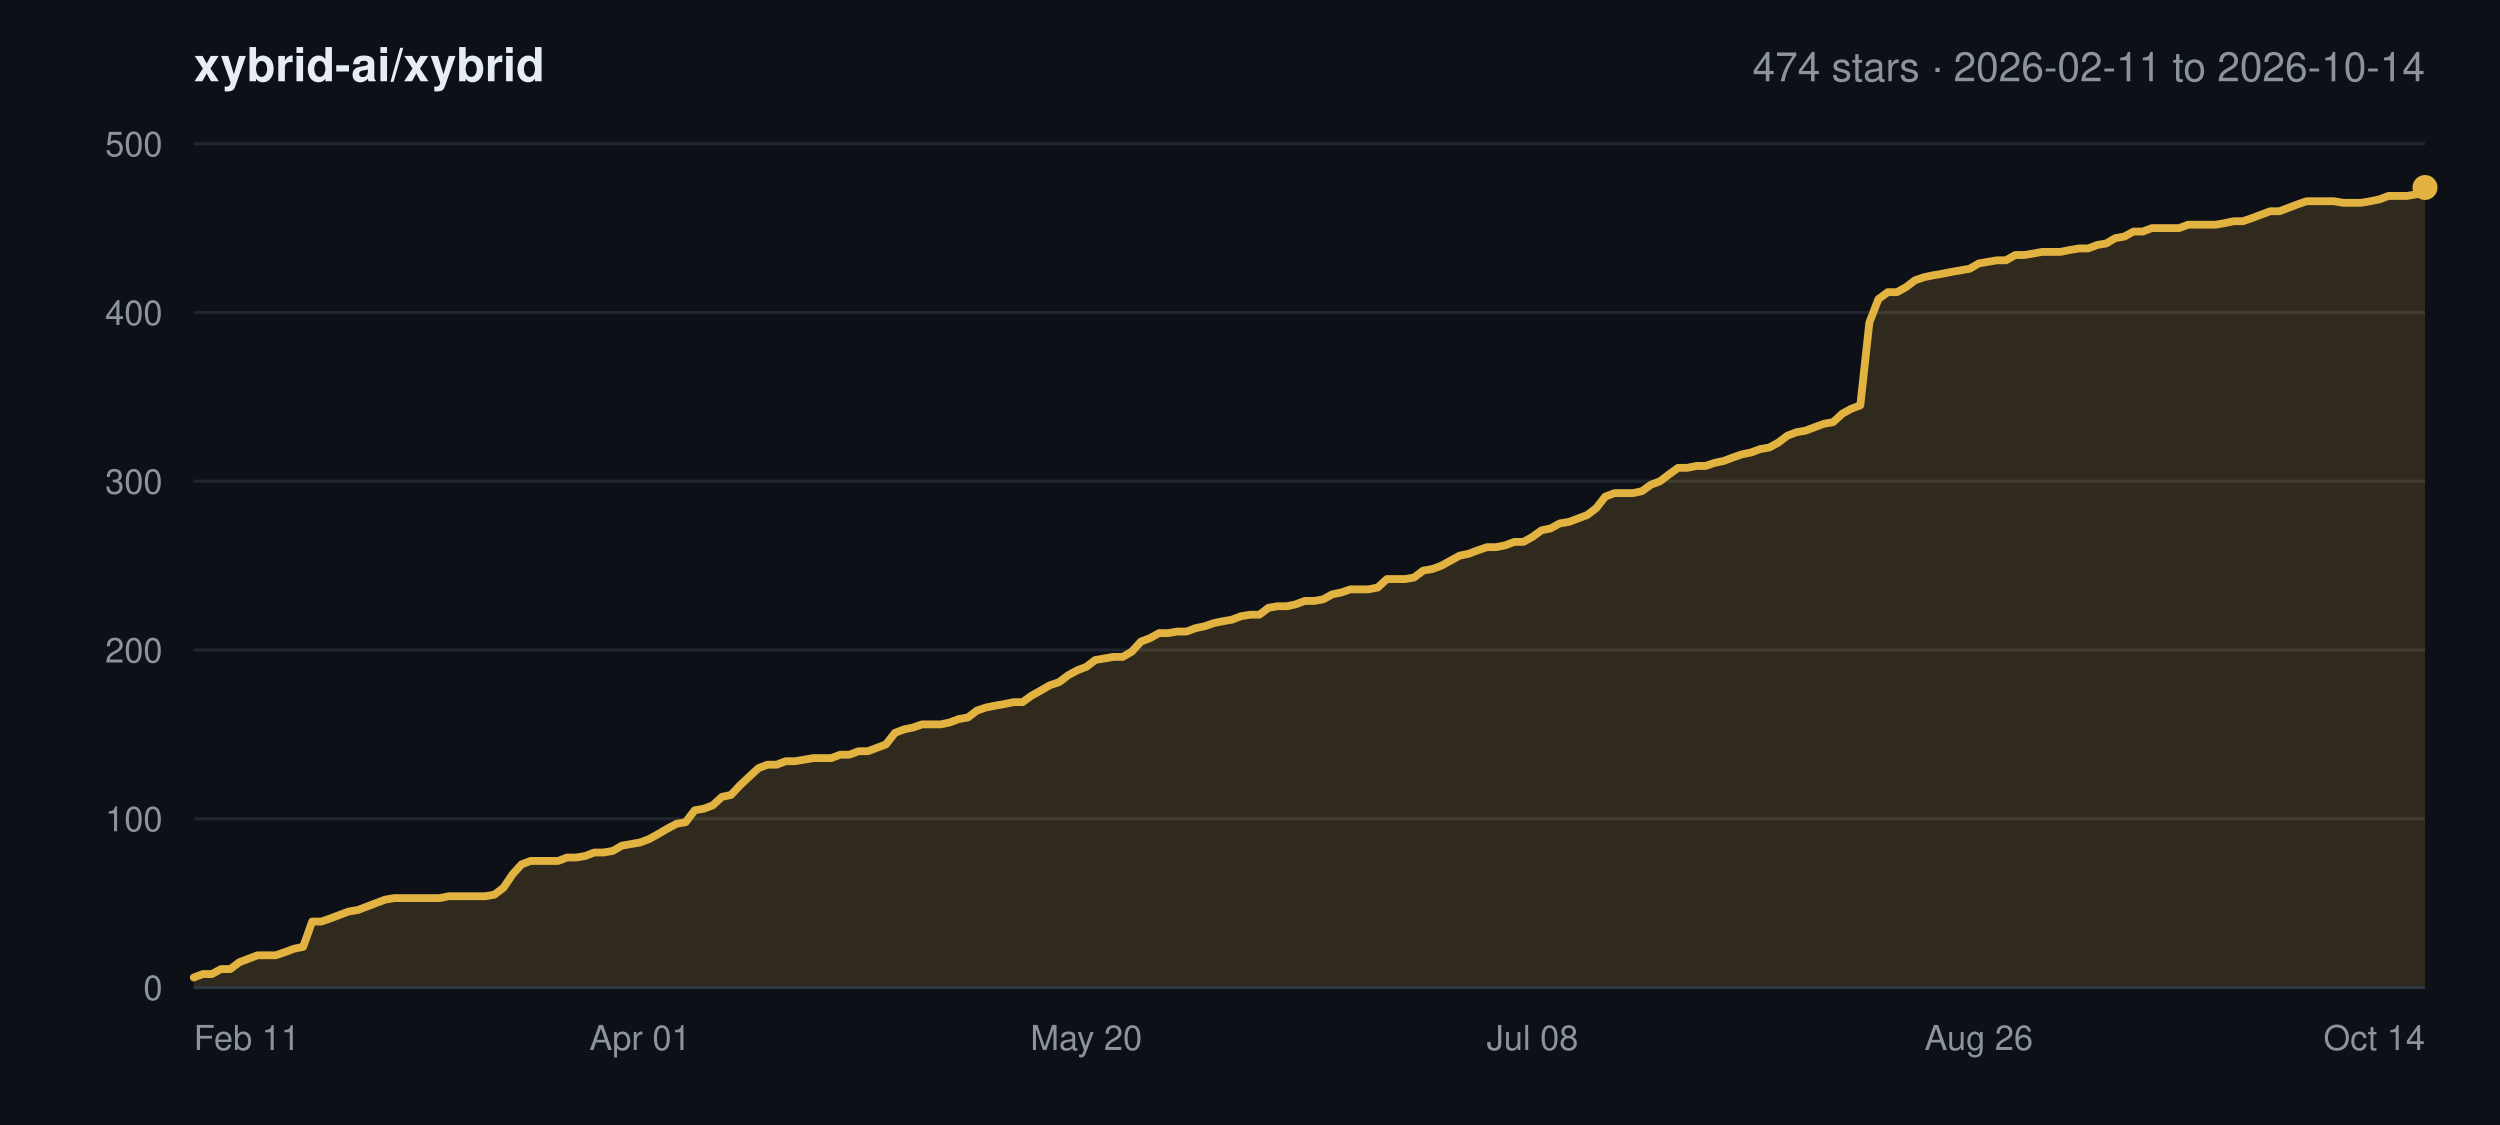
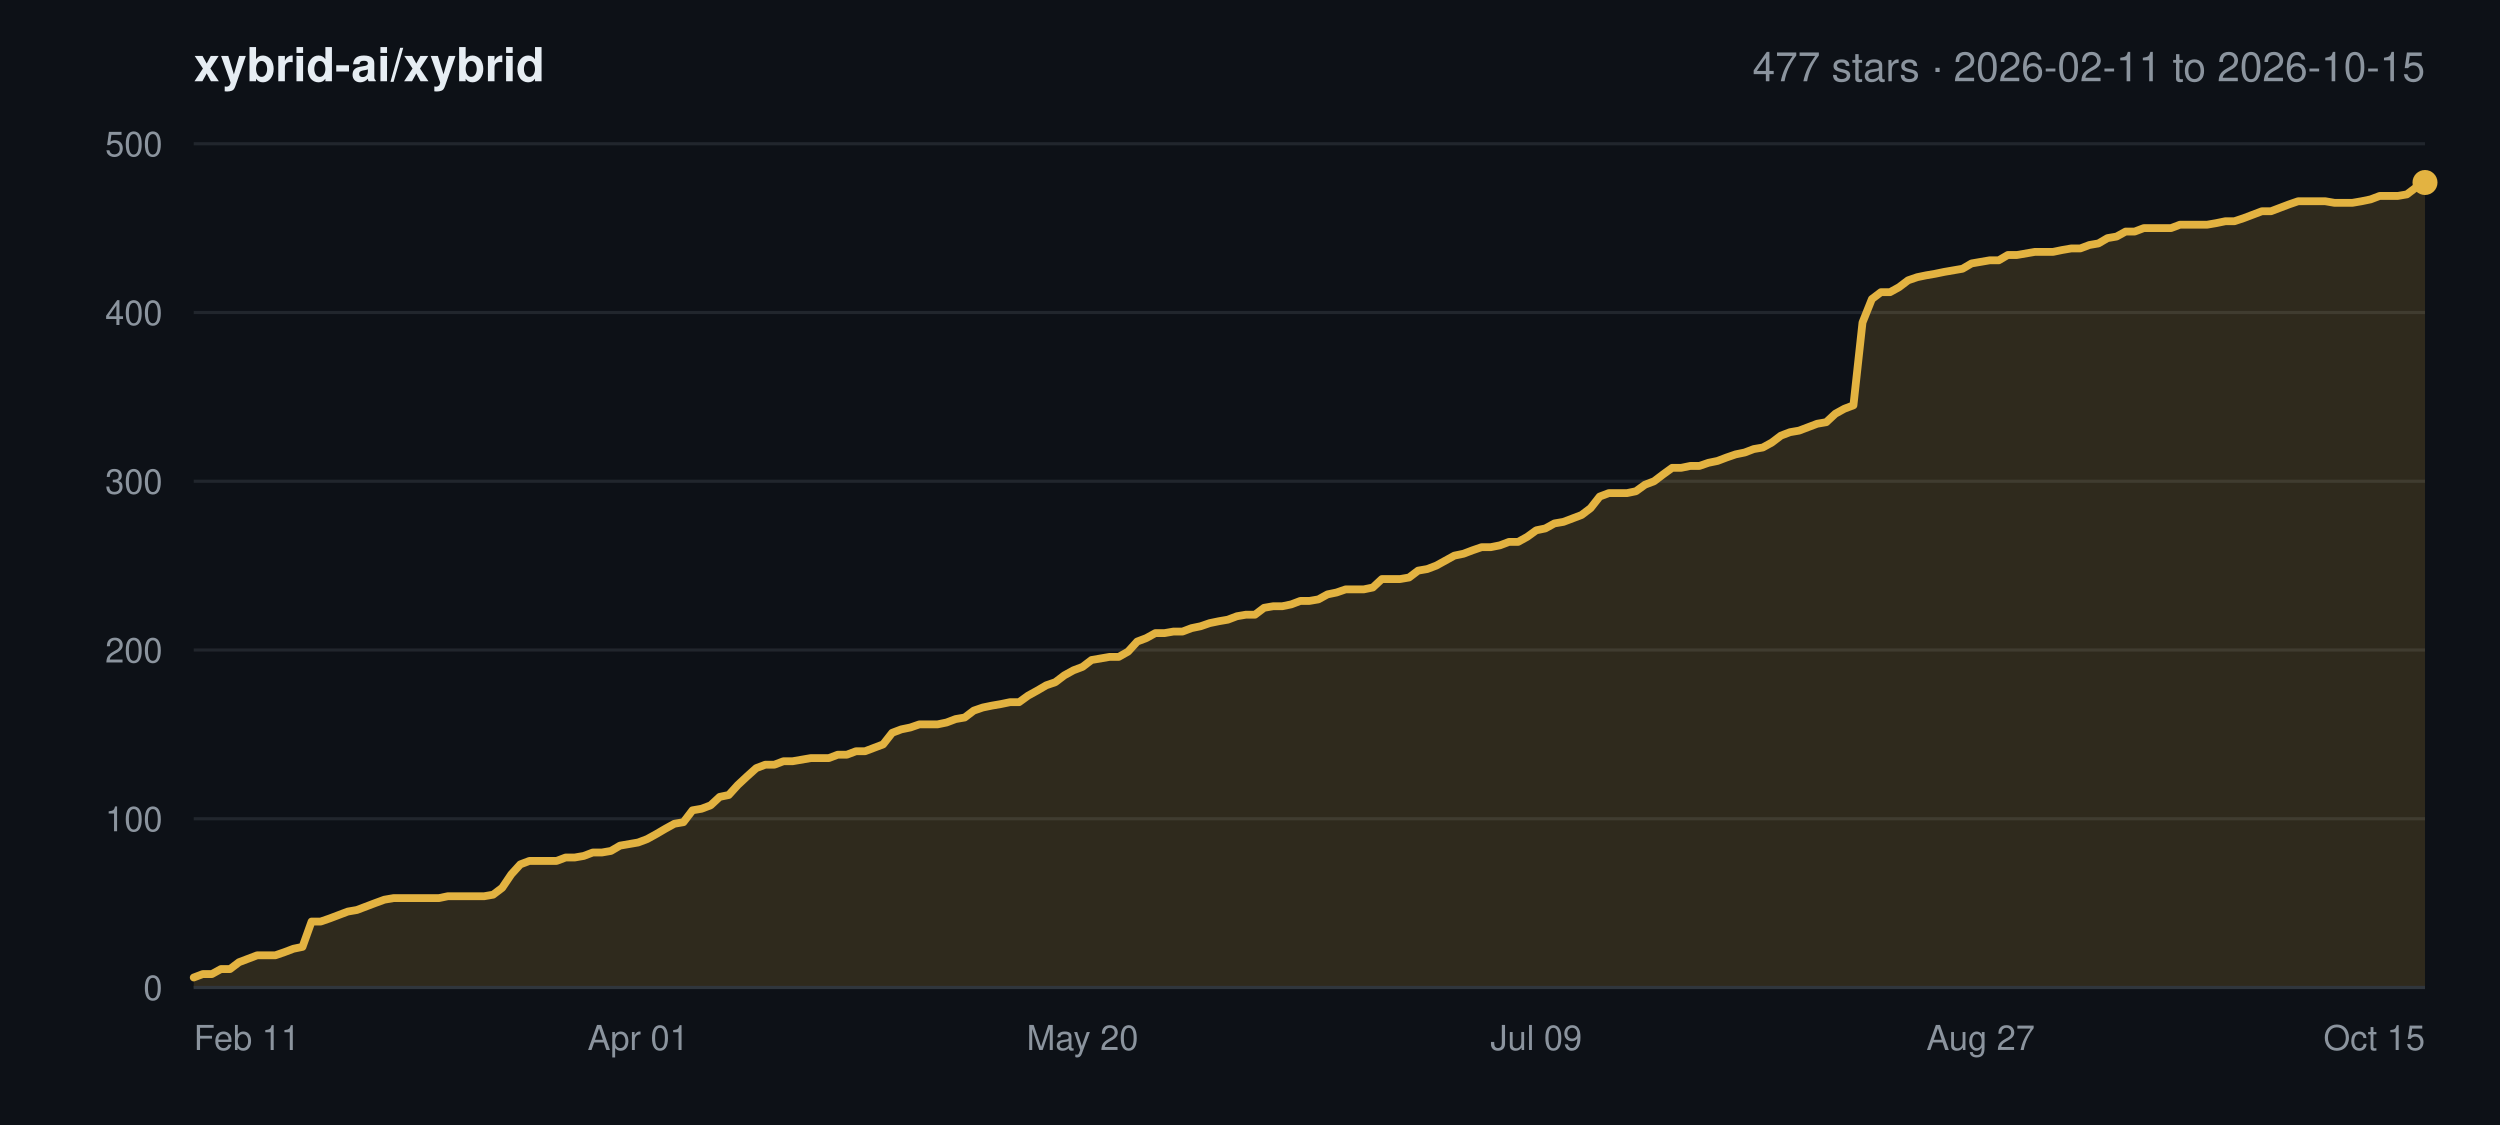
<svg xmlns="http://www.w3.org/2000/svg" width="800" height="360" viewBox="0 0 800 360" font-family="-apple-system,BlinkMacSystemFont,Segoe UI,Helvetica,Arial,sans-serif">
  <rect width="800" height="360" fill="#0d1117" />
  <text x="62" y="26" font-size="15" font-weight="600" fill="#e6edf3">xybrid-ai/xybrid</text>
-   <text x="776" y="26" font-size="13" text-anchor="end" fill="#8b949e">474 stars · 2026-02-11 to 2026-10-14</text>
+   <text x="776" y="26" font-size="13" text-anchor="end" fill="#8b949e">477 stars · 2026-02-11 to 2026-10-15</text>
  <line x1="62" y1="316.0" x2="776" y2="316.0" stroke="#21262d" stroke-width="1" />
  <text x="52" y="320.0" font-size="11" text-anchor="end" fill="#8b949e">0</text>
  <line x1="62" y1="262.0" x2="776" y2="262.0" stroke="#21262d" stroke-width="1" />
  <text x="52" y="266.0" font-size="11" text-anchor="end" fill="#8b949e">100</text>
  <line x1="62" y1="208.0" x2="776" y2="208.0" stroke="#21262d" stroke-width="1" />
  <text x="52" y="212.0" font-size="11" text-anchor="end" fill="#8b949e">200</text>
  <line x1="62" y1="154.0" x2="776" y2="154.0" stroke="#21262d" stroke-width="1" />
  <text x="52" y="158.0" font-size="11" text-anchor="end" fill="#8b949e">300</text>
  <line x1="62" y1="100.0" x2="776" y2="100.0" stroke="#21262d" stroke-width="1" />
  <text x="52" y="104.0" font-size="11" text-anchor="end" fill="#8b949e">400</text>
  <line x1="62" y1="46.0" x2="776" y2="46.0" stroke="#21262d" stroke-width="1" />
  <text x="52" y="50.0" font-size="11" text-anchor="end" fill="#8b949e">500</text>
  <text x="62.0" y="336.0" font-size="11" text-anchor="start" fill="#8b949e">Feb 11</text>
-   <text x="204.8" y="336.0" font-size="11" text-anchor="middle" fill="#8b949e">Apr 01</text>
-   <text x="347.6" y="336.0" font-size="11" text-anchor="middle" fill="#8b949e">May 20</text>
-   <text x="490.4" y="336.0" font-size="11" text-anchor="middle" fill="#8b949e">Jul 08</text>
-   <text x="633.2" y="336.0" font-size="11" text-anchor="middle" fill="#8b949e">Aug 26</text>
-   <text x="776.0" y="336.0" font-size="11" text-anchor="end" fill="#8b949e">Oct 14</text>
-   <polygon points="62.0,316.0 62.0,312.8 64.9,311.7 67.8,311.7 70.7,310.1 73.7,310.1 76.6,307.9 79.5,306.8 82.4,305.7 85.3,305.7 88.2,305.7 91.1,304.7 94.1,303.6 97.0,303.0 99.9,294.9 102.8,294.9 105.7,293.9 108.6,292.8 111.5,291.7 114.5,291.2 117.4,290.1 120.3,289.0 123.2,287.9 126.1,287.4 129.0,287.4 131.9,287.4 134.9,287.4 137.8,287.4 140.7,287.4 143.6,286.8 146.5,286.8 149.4,286.8 152.3,286.8 155.3,286.8 158.2,286.3 161.1,284.1 164.0,279.8 166.9,276.6 169.8,275.5 172.7,275.5 175.7,275.5 178.6,275.5 181.5,274.4 184.4,274.4 187.3,273.9 190.2,272.8 193.1,272.8 196.1,272.3 199.0,270.6 201.9,270.1 204.8,269.6 207.7,268.5 210.6,266.9 213.5,265.2 216.5,263.6 219.4,263.1 222.3,259.3 225.2,258.8 228.1,257.7 231.0,255.0 233.9,254.4 236.9,251.2 239.8,248.5 242.7,245.8 245.6,244.7 248.5,244.7 251.4,243.6 254.3,243.6 257.3,243.1 260.2,242.6 263.1,242.6 266.0,242.6 268.9,241.5 271.8,241.5 274.7,240.4 277.7,240.4 280.6,239.3 283.5,238.2 286.4,234.5 289.3,233.4 292.2,232.8 295.1,231.8 298.1,231.8 301.0,231.8 303.9,231.2 306.8,230.1 309.7,229.6 312.6,227.4 315.5,226.4 318.5,225.8 321.4,225.3 324.3,224.7 327.2,224.7 330.1,222.6 333.0,221.0 335.9,219.3 338.9,218.3 341.8,216.1 344.7,214.5 347.6,213.4 350.5,211.2 353.4,210.7 356.3,210.2 359.3,210.2 362.2,208.5 365.1,205.3 368.0,204.2 370.9,202.6 373.8,202.6 376.7,202.1 379.7,202.1 382.6,201.0 385.5,200.4 388.4,199.4 391.3,198.8 394.2,198.3 397.1,197.2 400.1,196.7 403.0,196.7 405.9,194.5 408.8,194.0 411.7,194.0 414.6,193.4 417.5,192.3 420.5,192.3 423.4,191.8 426.3,190.2 429.2,189.6 432.1,188.6 435.0,188.6 437.9,188.6 440.9,188.0 443.8,185.3 446.7,185.3 449.6,185.3 452.5,184.8 455.4,182.6 458.3,182.1 461.3,181.0 464.2,179.4 467.1,177.8 470.0,177.2 472.9,176.1 475.8,175.1 478.7,175.1 481.7,174.5 484.6,173.4 487.5,173.4 490.4,171.8 493.3,169.7 496.2,169.1 499.1,167.5 502.1,167.0 505.0,165.9 507.9,164.8 510.8,162.6 513.7,158.9 516.6,157.8 519.5,157.8 522.5,157.8 525.4,157.2 528.3,155.1 531.2,154.0 534.1,151.8 537.0,149.7 539.9,149.7 542.9,149.1 545.8,149.1 548.7,148.1 551.6,147.5 554.5,146.4 557.4,145.4 560.3,144.8 563.3,143.7 566.2,143.2 569.1,141.6 572.0,139.4 574.9,138.3 577.8,137.8 580.7,136.7 583.7,135.6 586.6,135.1 589.5,132.4 592.4,130.8 595.3,129.7 598.2,103.2 601.1,95.7 604.1,93.5 607.0,93.5 609.9,91.9 612.8,89.7 615.7,88.7 618.6,88.1 621.5,87.6 624.5,87.0 627.4,86.5 630.3,86.0 633.2,84.3 636.1,83.8 639.0,83.3 641.9,83.3 644.9,81.6 647.8,81.6 650.7,81.1 653.6,80.6 656.5,80.6 659.4,80.6 662.3,80.0 665.3,79.5 668.2,79.5 671.1,78.4 674.0,77.9 676.9,76.2 679.8,75.7 682.7,74.1 685.7,74.1 688.6,73.0 691.5,73.0 694.4,73.0 697.3,73.0 700.2,71.9 703.1,71.9 706.1,71.9 709.0,71.9 711.9,71.4 714.8,70.8 717.7,70.8 720.6,69.8 723.5,68.7 726.5,67.6 729.4,67.6 732.3,66.5 735.2,65.4 738.1,64.4 741.0,64.4 743.9,64.4 746.9,64.4 749.8,64.9 752.7,64.9 755.6,64.9 758.5,64.4 761.4,63.8 764.3,62.7 767.3,62.7 770.2,62.7 773.1,62.2 776.0,60.0 776.0,316.0" fill="#e3b341" fill-opacity="0.16" />
-   <polyline points="62.0,312.8 64.9,311.7 67.8,311.7 70.7,310.1 73.7,310.1 76.6,307.9 79.5,306.8 82.4,305.7 85.3,305.7 88.2,305.7 91.1,304.7 94.1,303.6 97.0,303.0 99.9,294.9 102.8,294.9 105.7,293.9 108.6,292.8 111.5,291.7 114.5,291.2 117.4,290.1 120.3,289.0 123.2,287.9 126.1,287.4 129.0,287.4 131.9,287.4 134.9,287.4 137.8,287.4 140.7,287.4 143.6,286.8 146.5,286.8 149.4,286.8 152.3,286.8 155.3,286.8 158.2,286.3 161.1,284.1 164.0,279.8 166.9,276.6 169.8,275.5 172.7,275.5 175.7,275.5 178.6,275.5 181.5,274.4 184.4,274.4 187.3,273.9 190.2,272.8 193.1,272.8 196.1,272.3 199.0,270.6 201.9,270.1 204.8,269.6 207.7,268.5 210.6,266.9 213.5,265.2 216.5,263.6 219.4,263.1 222.3,259.3 225.2,258.8 228.1,257.7 231.0,255.0 233.9,254.4 236.9,251.2 239.8,248.5 242.7,245.8 245.6,244.7 248.5,244.7 251.4,243.6 254.3,243.6 257.3,243.1 260.2,242.6 263.1,242.6 266.0,242.6 268.9,241.5 271.8,241.5 274.7,240.4 277.7,240.4 280.6,239.3 283.5,238.2 286.4,234.5 289.3,233.4 292.2,232.8 295.1,231.8 298.1,231.8 301.0,231.8 303.9,231.2 306.8,230.1 309.7,229.6 312.6,227.4 315.5,226.4 318.5,225.8 321.4,225.3 324.3,224.7 327.2,224.7 330.1,222.6 333.0,221.0 335.9,219.3 338.9,218.3 341.8,216.1 344.7,214.5 347.6,213.4 350.5,211.2 353.4,210.7 356.3,210.2 359.3,210.2 362.2,208.5 365.1,205.3 368.0,204.2 370.9,202.6 373.8,202.6 376.7,202.1 379.7,202.1 382.6,201.0 385.5,200.4 388.4,199.4 391.3,198.8 394.2,198.3 397.1,197.2 400.1,196.7 403.0,196.7 405.9,194.5 408.8,194.0 411.7,194.0 414.6,193.4 417.5,192.3 420.5,192.3 423.4,191.8 426.3,190.2 429.2,189.6 432.1,188.6 435.0,188.6 437.9,188.6 440.9,188.0 443.8,185.3 446.7,185.3 449.6,185.3 452.5,184.8 455.4,182.6 458.3,182.1 461.3,181.0 464.2,179.4 467.1,177.8 470.0,177.2 472.9,176.1 475.8,175.1 478.7,175.1 481.7,174.5 484.6,173.4 487.5,173.4 490.4,171.8 493.3,169.7 496.2,169.1 499.1,167.5 502.1,167.0 505.0,165.9 507.9,164.8 510.8,162.6 513.7,158.9 516.6,157.8 519.5,157.8 522.5,157.8 525.4,157.2 528.3,155.1 531.2,154.0 534.1,151.8 537.0,149.7 539.9,149.7 542.9,149.1 545.8,149.1 548.7,148.1 551.6,147.5 554.5,146.4 557.4,145.4 560.3,144.8 563.3,143.7 566.2,143.2 569.1,141.6 572.0,139.4 574.9,138.3 577.8,137.8 580.7,136.7 583.7,135.6 586.6,135.1 589.5,132.4 592.4,130.8 595.3,129.7 598.2,103.2 601.1,95.7 604.1,93.5 607.0,93.5 609.9,91.9 612.8,89.7 615.7,88.7 618.6,88.1 621.5,87.6 624.5,87.0 627.4,86.5 630.3,86.0 633.2,84.3 636.1,83.8 639.0,83.3 641.9,83.3 644.9,81.6 647.8,81.6 650.7,81.1 653.6,80.6 656.5,80.6 659.4,80.6 662.3,80.0 665.3,79.5 668.2,79.5 671.1,78.4 674.0,77.9 676.9,76.2 679.8,75.7 682.7,74.1 685.7,74.1 688.6,73.0 691.5,73.0 694.4,73.0 697.3,73.0 700.2,71.9 703.1,71.9 706.1,71.9 709.0,71.9 711.9,71.4 714.8,70.8 717.7,70.8 720.6,69.8 723.5,68.7 726.5,67.6 729.4,67.6 732.3,66.5 735.2,65.4 738.1,64.4 741.0,64.4 743.9,64.4 746.9,64.4 749.8,64.9 752.7,64.9 755.6,64.9 758.5,64.4 761.4,63.8 764.3,62.7 767.3,62.7 770.2,62.7 773.1,62.2 776.0,60.0" fill="none" stroke="#e3b341" stroke-width="2.5" stroke-linejoin="round" stroke-linecap="round" />
-   <circle cx="776.0" cy="60.0" r="4" fill="#e3b341" />
+   <text x="204.2" y="336.0" font-size="11" text-anchor="middle" fill="#8b949e">Apr 01</text>
+   <text x="346.4" y="336.0" font-size="11" text-anchor="middle" fill="#8b949e">May 20</text>
+   <text x="491.6" y="336.0" font-size="11" text-anchor="middle" fill="#8b949e">Jul 09</text>
+   <text x="633.8" y="336.0" font-size="11" text-anchor="middle" fill="#8b949e">Aug 27</text>
+   <text x="776.0" y="336.0" font-size="11" text-anchor="end" fill="#8b949e">Oct 15</text>
+   <polygon points="62.0,316.0 62.0,312.8 64.9,311.7 67.8,311.7 70.7,310.1 73.6,310.1 76.5,307.9 79.4,306.8 82.3,305.7 85.2,305.7 88.1,305.7 91.0,304.7 93.9,303.6 96.8,303.0 99.7,294.9 102.6,294.9 105.5,293.9 108.4,292.8 111.3,291.7 114.2,291.2 117.1,290.1 120.0,289.0 123.0,287.9 125.9,287.4 128.8,287.4 131.7,287.4 134.6,287.4 137.5,287.4 140.4,287.4 143.3,286.8 146.2,286.8 149.1,286.8 152.0,286.8 154.9,286.8 157.8,286.3 160.7,284.1 163.6,279.8 166.5,276.6 169.4,275.5 172.3,275.5 175.2,275.5 178.1,275.5 181.0,274.4 183.9,274.4 186.8,273.9 189.7,272.8 192.6,272.8 195.5,272.3 198.4,270.6 201.3,270.1 204.2,269.6 207.1,268.5 210.0,266.9 212.9,265.2 215.8,263.6 218.7,263.1 221.6,259.3 224.5,258.8 227.4,257.7 230.3,255.0 233.2,254.4 236.1,251.2 239.0,248.5 242.0,245.8 244.9,244.7 247.8,244.7 250.7,243.6 253.6,243.6 256.5,243.1 259.4,242.6 262.3,242.6 265.2,242.6 268.1,241.5 271.0,241.5 273.9,240.4 276.8,240.4 279.7,239.3 282.6,238.2 285.5,234.5 288.4,233.4 291.3,232.8 294.2,231.8 297.1,231.8 300.0,231.8 302.9,231.2 305.8,230.1 308.7,229.6 311.6,227.4 314.5,226.4 317.4,225.8 320.3,225.3 323.2,224.7 326.1,224.7 329.0,222.6 331.9,221.0 334.8,219.3 337.7,218.3 340.6,216.1 343.5,214.5 346.4,213.4 349.3,211.2 352.2,210.7 355.1,210.2 358.0,210.2 361.0,208.5 363.9,205.3 366.8,204.2 369.7,202.6 372.6,202.6 375.5,202.1 378.4,202.1 381.3,201.0 384.2,200.4 387.1,199.4 390.0,198.8 392.9,198.3 395.8,197.2 398.7,196.7 401.6,196.7 404.5,194.5 407.4,194.0 410.3,194.0 413.2,193.4 416.1,192.3 419.0,192.3 421.9,191.8 424.8,190.2 427.7,189.6 430.6,188.6 433.5,188.6 436.4,188.6 439.3,188.0 442.2,185.3 445.1,185.3 448.0,185.3 450.9,184.8 453.8,182.6 456.7,182.1 459.6,181.0 462.5,179.4 465.4,177.8 468.3,177.2 471.2,176.1 474.1,175.1 477.0,175.1 480.0,174.5 482.9,173.4 485.8,173.4 488.7,171.8 491.6,169.7 494.5,169.1 497.4,167.5 500.3,167.0 503.2,165.9 506.1,164.8 509.0,162.6 511.9,158.9 514.8,157.8 517.7,157.8 520.6,157.8 523.5,157.2 526.4,155.1 529.3,154.0 532.2,151.8 535.1,149.7 538.0,149.7 540.9,149.1 543.8,149.1 546.7,148.1 549.6,147.5 552.5,146.4 555.4,145.4 558.3,144.8 561.2,143.7 564.1,143.2 567.0,141.6 569.9,139.4 572.8,138.3 575.7,137.8 578.6,136.7 581.5,135.6 584.4,135.1 587.3,132.4 590.2,130.8 593.1,129.7 596.0,103.2 599.0,95.7 601.9,93.5 604.8,93.5 607.7,91.9 610.6,89.7 613.5,88.7 616.4,88.1 619.3,87.6 622.2,87.0 625.1,86.5 628.0,86.0 630.9,84.3 633.8,83.8 636.7,83.3 639.6,83.3 642.5,81.6 645.4,81.6 648.3,81.1 651.2,80.6 654.1,80.6 657.0,80.6 659.9,80.0 662.8,79.5 665.7,79.5 668.6,78.4 671.5,77.9 674.4,76.2 677.3,75.7 680.2,74.1 683.1,74.1 686.0,73.0 688.9,73.0 691.8,73.0 694.7,73.0 697.6,71.9 700.5,71.9 703.4,71.9 706.3,71.9 709.2,71.4 712.1,70.8 715.0,70.8 718.0,69.8 720.9,68.7 723.8,67.6 726.7,67.6 729.6,66.5 732.5,65.4 735.4,64.4 738.3,64.4 741.2,64.4 744.1,64.4 747.0,64.9 749.9,64.9 752.8,64.9 755.7,64.4 758.6,63.8 761.5,62.7 764.4,62.7 767.3,62.7 770.2,62.2 773.1,60.0 776.0,58.4 776.0,316.0" fill="#e3b341" fill-opacity="0.16" />
+   <polyline points="62.0,312.8 64.9,311.7 67.8,311.7 70.7,310.1 73.6,310.1 76.5,307.9 79.4,306.8 82.3,305.7 85.2,305.7 88.1,305.7 91.0,304.7 93.9,303.6 96.8,303.0 99.7,294.9 102.6,294.9 105.5,293.9 108.4,292.8 111.3,291.7 114.2,291.2 117.1,290.1 120.0,289.0 123.0,287.9 125.9,287.4 128.8,287.4 131.7,287.4 134.6,287.4 137.5,287.4 140.4,287.4 143.3,286.8 146.2,286.8 149.1,286.8 152.0,286.8 154.9,286.8 157.8,286.3 160.7,284.1 163.6,279.8 166.5,276.6 169.4,275.5 172.3,275.5 175.2,275.5 178.1,275.5 181.0,274.4 183.9,274.4 186.8,273.9 189.7,272.8 192.6,272.8 195.5,272.3 198.4,270.6 201.3,270.1 204.2,269.6 207.1,268.5 210.0,266.9 212.9,265.2 215.8,263.6 218.7,263.1 221.6,259.3 224.5,258.8 227.4,257.7 230.3,255.0 233.2,254.4 236.1,251.2 239.0,248.5 242.0,245.8 244.9,244.7 247.8,244.7 250.7,243.6 253.6,243.6 256.5,243.1 259.4,242.6 262.3,242.6 265.2,242.6 268.1,241.5 271.0,241.5 273.9,240.4 276.8,240.4 279.7,239.3 282.6,238.2 285.5,234.5 288.4,233.4 291.3,232.8 294.2,231.8 297.1,231.8 300.0,231.8 302.9,231.2 305.8,230.1 308.7,229.6 311.6,227.4 314.5,226.4 317.4,225.8 320.3,225.3 323.2,224.7 326.1,224.7 329.0,222.6 331.9,221.0 334.8,219.3 337.7,218.3 340.6,216.1 343.5,214.5 346.4,213.4 349.3,211.2 352.2,210.7 355.1,210.2 358.0,210.2 361.0,208.5 363.9,205.3 366.8,204.2 369.7,202.6 372.6,202.6 375.5,202.1 378.4,202.1 381.3,201.0 384.2,200.4 387.1,199.4 390.0,198.8 392.9,198.3 395.8,197.2 398.7,196.7 401.6,196.7 404.5,194.5 407.4,194.0 410.3,194.0 413.2,193.4 416.1,192.3 419.0,192.3 421.9,191.8 424.8,190.2 427.7,189.6 430.6,188.6 433.5,188.6 436.4,188.6 439.3,188.0 442.2,185.3 445.1,185.3 448.0,185.3 450.9,184.8 453.8,182.6 456.7,182.1 459.6,181.0 462.5,179.4 465.4,177.8 468.3,177.2 471.2,176.1 474.1,175.1 477.0,175.1 480.0,174.5 482.9,173.4 485.8,173.4 488.7,171.8 491.6,169.7 494.5,169.1 497.4,167.5 500.3,167.0 503.2,165.9 506.1,164.8 509.0,162.6 511.9,158.9 514.8,157.8 517.7,157.8 520.6,157.8 523.5,157.2 526.4,155.1 529.3,154.0 532.2,151.8 535.1,149.7 538.0,149.7 540.9,149.1 543.8,149.1 546.7,148.1 549.6,147.5 552.5,146.4 555.4,145.4 558.3,144.8 561.2,143.7 564.1,143.2 567.0,141.6 569.9,139.4 572.8,138.3 575.7,137.8 578.6,136.7 581.5,135.6 584.4,135.1 587.3,132.4 590.2,130.8 593.1,129.7 596.0,103.2 599.0,95.7 601.9,93.5 604.8,93.5 607.7,91.9 610.6,89.7 613.5,88.7 616.4,88.1 619.3,87.6 622.2,87.0 625.1,86.5 628.0,86.0 630.9,84.3 633.8,83.8 636.7,83.3 639.6,83.3 642.5,81.6 645.4,81.6 648.3,81.1 651.2,80.6 654.1,80.6 657.0,80.6 659.9,80.0 662.8,79.5 665.7,79.5 668.6,78.4 671.5,77.9 674.4,76.2 677.3,75.7 680.2,74.1 683.1,74.1 686.0,73.0 688.9,73.0 691.8,73.0 694.7,73.0 697.6,71.9 700.5,71.9 703.4,71.9 706.3,71.9 709.2,71.4 712.1,70.8 715.0,70.8 718.0,69.8 720.9,68.7 723.8,67.6 726.7,67.6 729.6,66.5 732.5,65.4 735.4,64.4 738.3,64.4 741.2,64.4 744.1,64.4 747.0,64.9 749.9,64.9 752.8,64.9 755.7,64.4 758.6,63.8 761.5,62.7 764.4,62.7 767.3,62.7 770.2,62.2 773.1,60.0 776.0,58.4" fill="none" stroke="#e3b341" stroke-width="2.5" stroke-linejoin="round" stroke-linecap="round" />
+   <circle cx="776.0" cy="58.4" r="4" fill="#e3b341" />
  <line x1="62" y1="316.0" x2="776" y2="316.0" stroke="#30363d" stroke-width="1" />
</svg>
